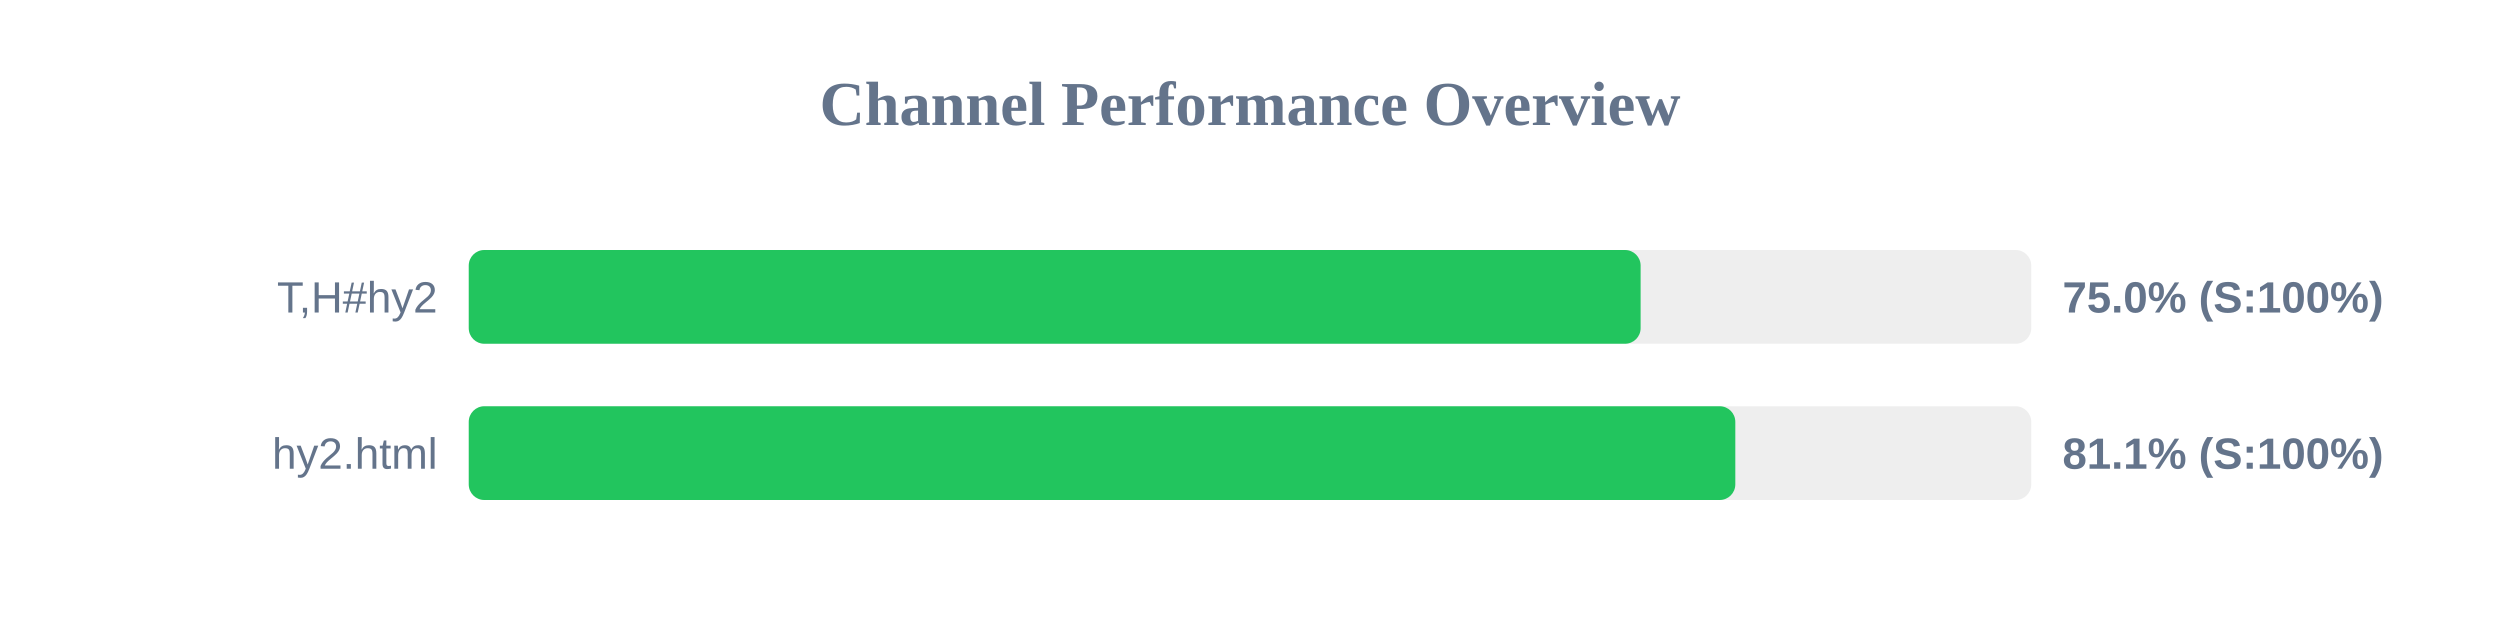
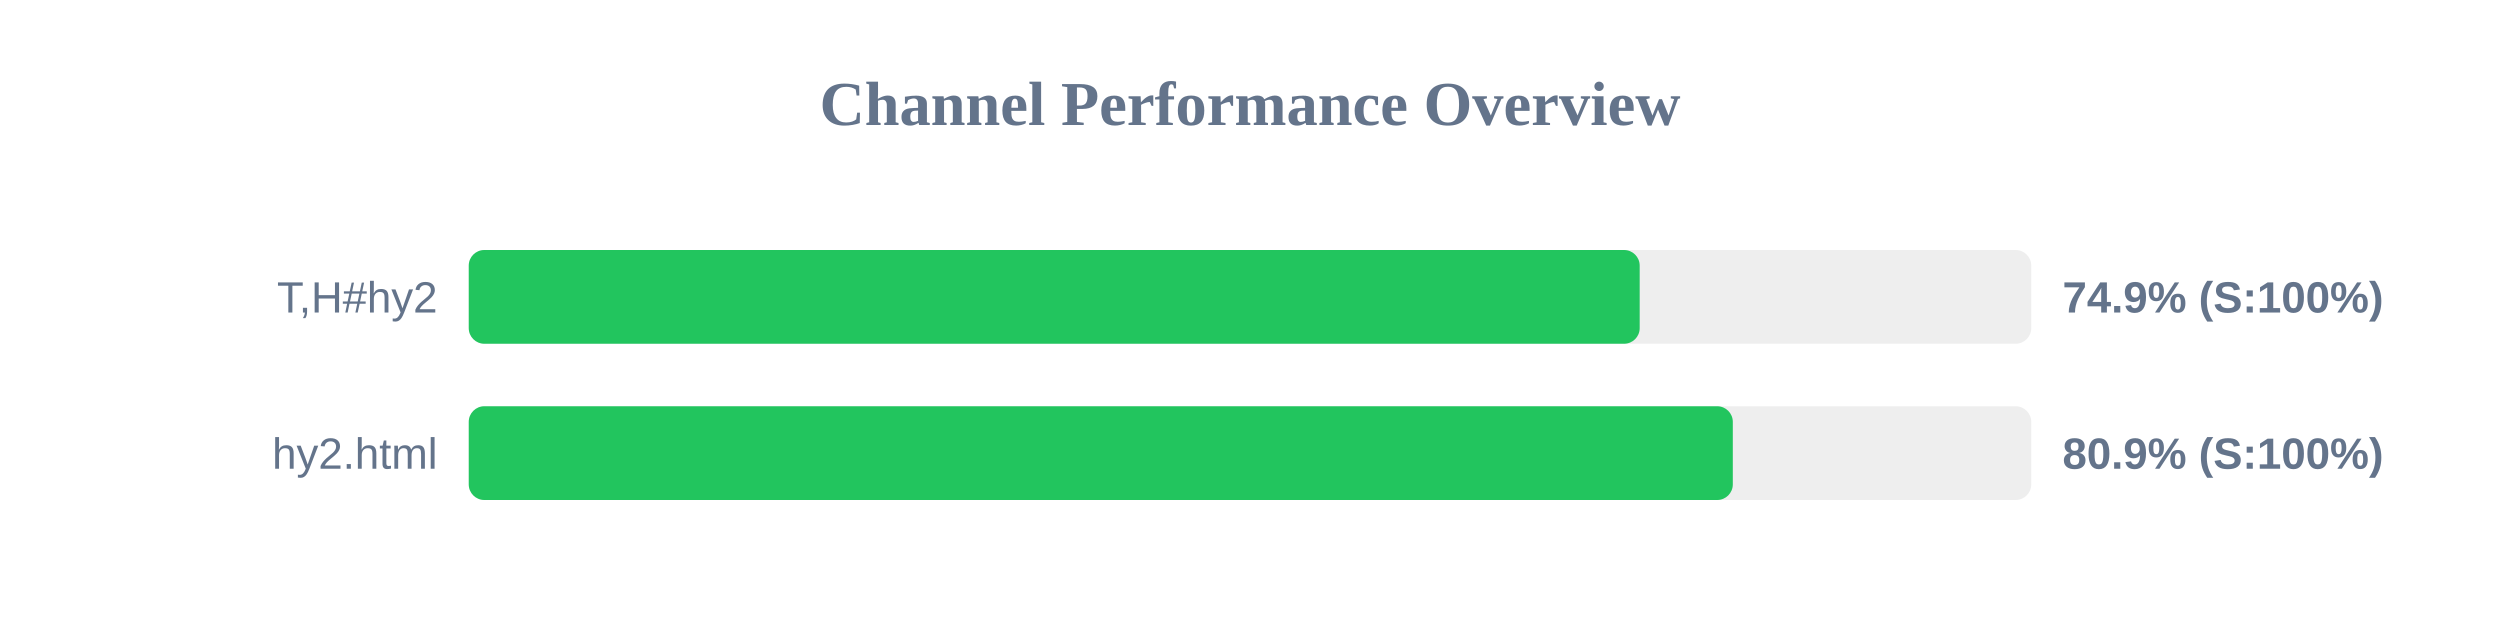
<svg xmlns="http://www.w3.org/2000/svg" width="800" height="200" version="1.1">
  <style>
        .row { font: 14px Arial; fill: #64748b; }
        .score { font: bold 14px Arial; fill: #64748b; }
    </style>
  <text x="400" y="40" text-anchor="middle" font-size="20px" font-weight="bold" fill="#64748b">Channel Performance Overview</text>
  <rect x="150" y="80" width="500" height="30" fill="#eee" rx="5" />
-   <rect x="150" y="80" width="375.0" height="30" fill="#22c55e" rx="5" />
+   <rect x="150" y="80" width="374.7" height="30" fill="#22c55e" rx="5" />
  <text x="140" y="100" text-anchor="end" class="row">T,H#hy2</text>
-   <text x="660" y="100" text-anchor="start" class="score">75.0% (S:100%)</text>
+   <text x="660" y="100" text-anchor="start" class="score">74.9% (S:100%)</text>
  <rect x="150" y="130" width="500" height="30" fill="#eee" rx="5" />
-   <rect x="150" y="130" width="405.3" height="30" fill="#22c55e" rx="5" />
+   <rect x="150" y="130" width="404.5" height="30" fill="#22c55e" rx="5" />
  <text x="140" y="150" text-anchor="end" class="row">hy2.html</text>
-   <text x="660" y="150" text-anchor="start" class="score">81.1% (S:100%)</text>
+   <text x="660" y="150" text-anchor="start" class="score">80.9% (S:100%)</text>
</svg>
